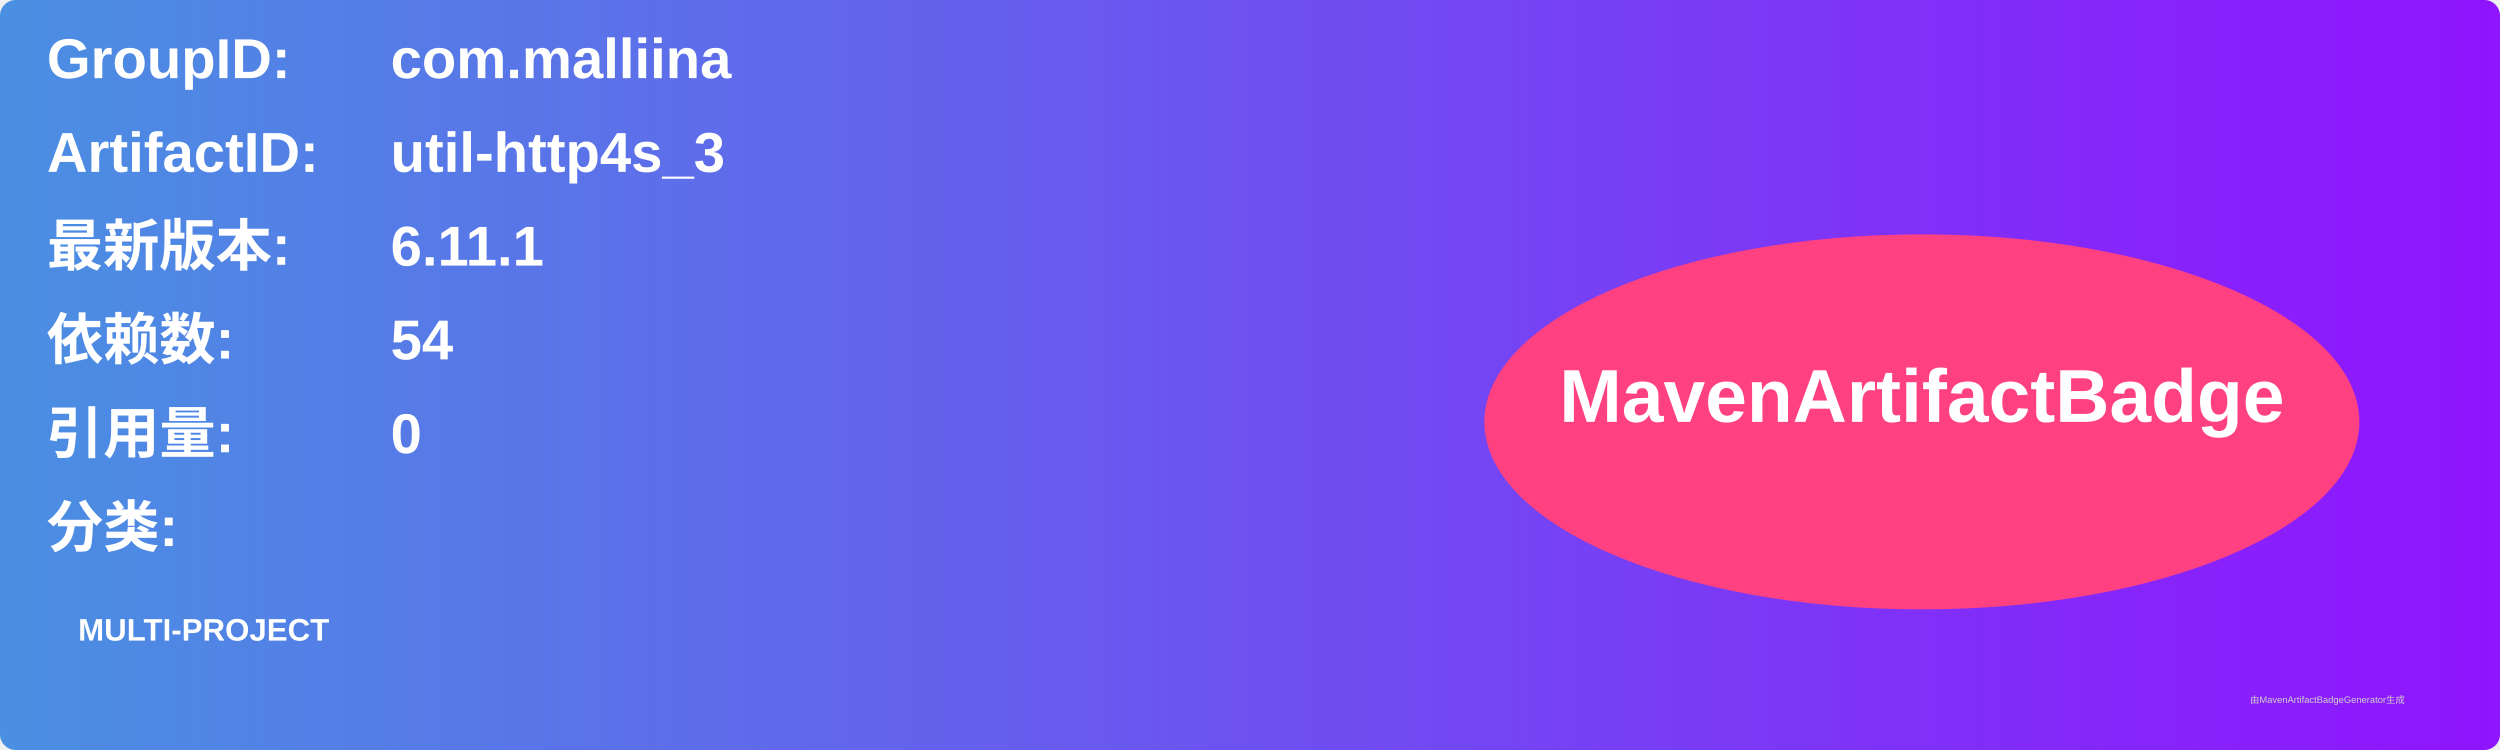
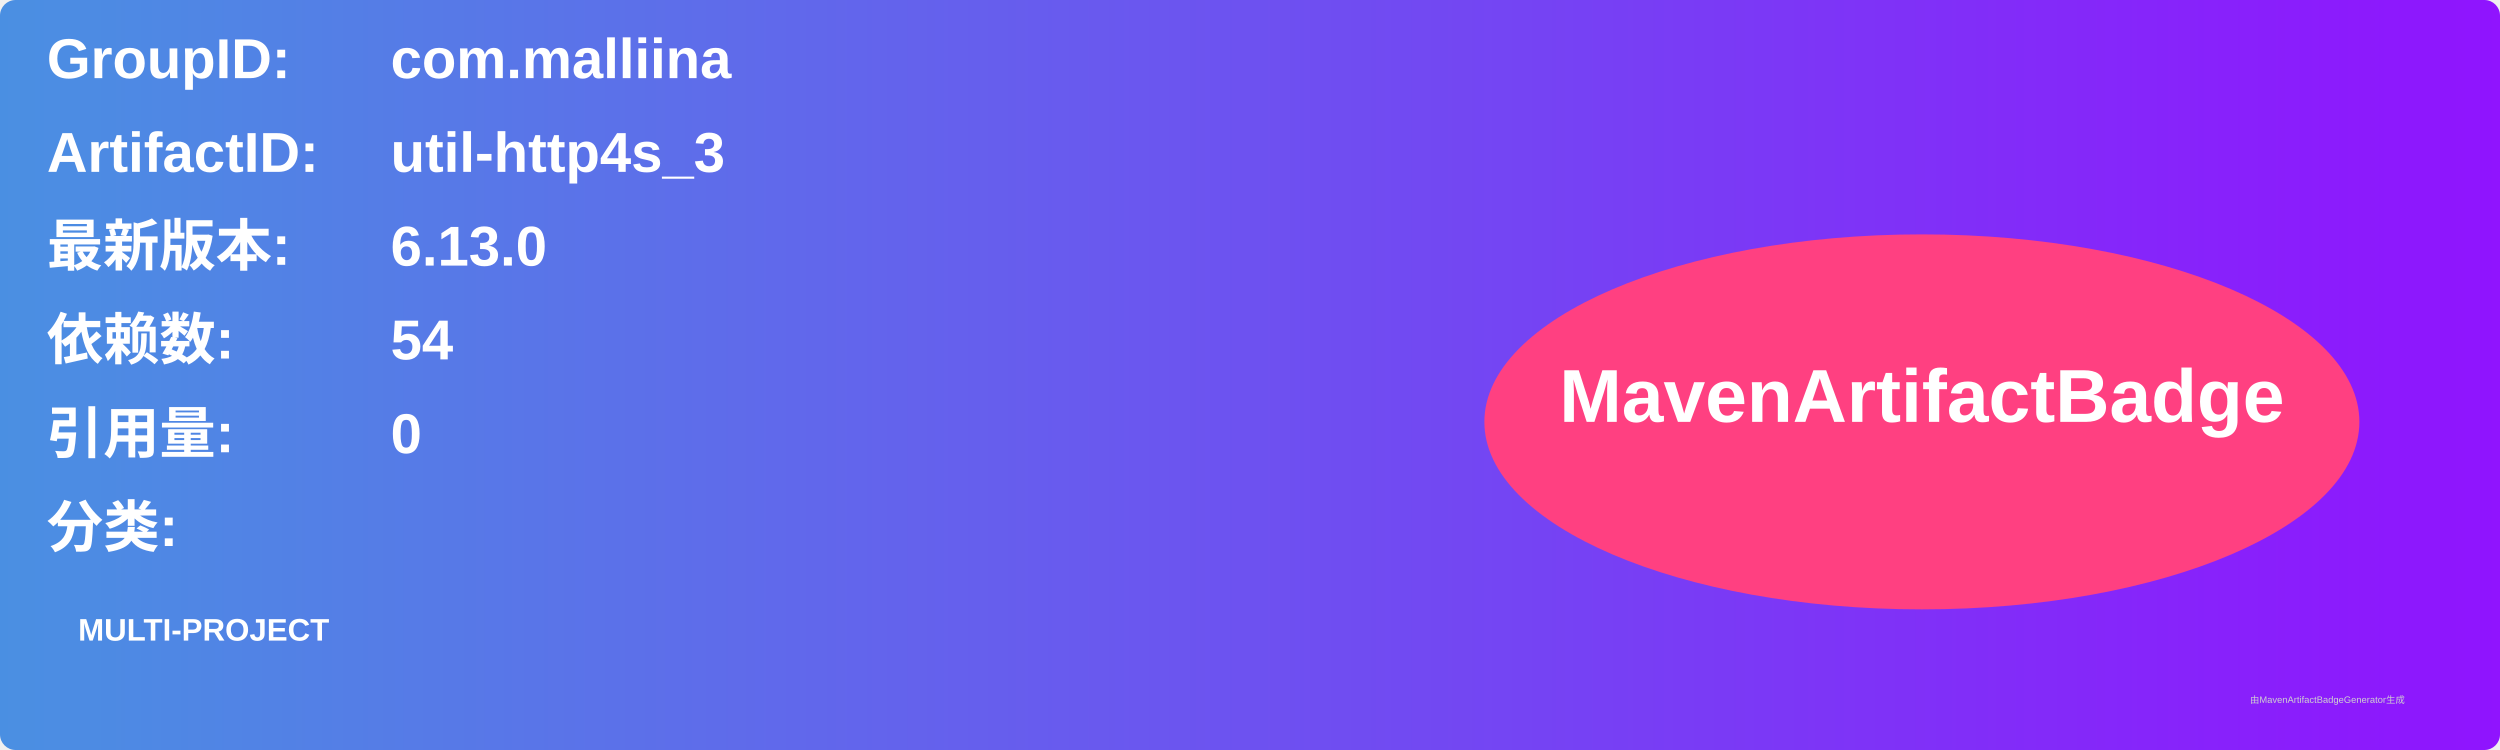
<svg xmlns="http://www.w3.org/2000/svg" width="800" height="240" viewBox="0 0 800 240">
  <linearGradient id="grad" x1="0%" y1="0%" x2="100%" y2="0%">
    <stop offset="0%" stop-color="#4a90e2" />
    <stop offset="100%" stop-color="#9013fe" />
  </linearGradient>
  <rect width="100%" height="100%" rx="5" ry="5" fill="url(#grad)" />
  <g transform="translate(15, 15)">
    <text x="0" y="10" font-family="Arial" font-size="18" fill="white" font-weight="bold" width="260">GroupID:</text>
    <text x="110" y="10" font-family="Arial" font-size="18" fill="white" font-weight="bold" width="460">com.malliina</text>
    <text x="0" y="40" font-family="Arial" font-size="18" fill="white" font-weight="bold" width="260">ArtifactID:</text>
    <text x="110" y="40" font-family="Arial" font-size="18" fill="white" font-weight="bold" width="460">util-http4s_3</text>
    <text x="0" y="70" font-family="Arial" font-size="18" fill="white" font-weight="bold">最新版本:</text>
    <text x="110" y="70" font-family="Arial" font-size="18" fill="white" font-weight="bold">
-       <tspan font-weight="bold">6.11.1</tspan>
+       <tspan font-weight="bold">6.13.0</tspan>
    </text>
    <text x="0" y="100" font-family="Arial" font-size="18" fill="white" font-weight="bold">依赖数: </text>
    <text x="110" y="100" font-family="Arial" font-size="18" fill="white">
      <tspan font-weight="bold">54</tspan>
    </text>
    <text x="0" y="130" font-family="Arial" font-size="18" fill="white" font-weight="bold">引用量: </text>
    <text x="110" y="130" font-family="Arial" font-size="18" fill="white">
      <tspan font-weight="bold">0</tspan>
    </text>
    <text x="0" y="160" font-family="Arial" font-size="18" fill="white" font-weight="bold">分类:</text>
    <text x="10" y="190" font-family="Arial" font-size="10" fill="white">
      <tspan font-weight="bold">MULTI-PROJECT</tspan>
    </text>
    <ellipse cx="600" cy="120" rx="140" ry="60" fill="#ff4081" />
    <text x="600" y="120" text-anchor="middle" font-family="Arial" font-size="24" fill="white" font-weight="bold">MavenArtifactBadge</text>
  </g>
  <text x="720" y="225" font-family="Arial" font-size="3" fill="#d0d0d0">由MavenArtifactBadgeGenerator生成</text>
</svg>
